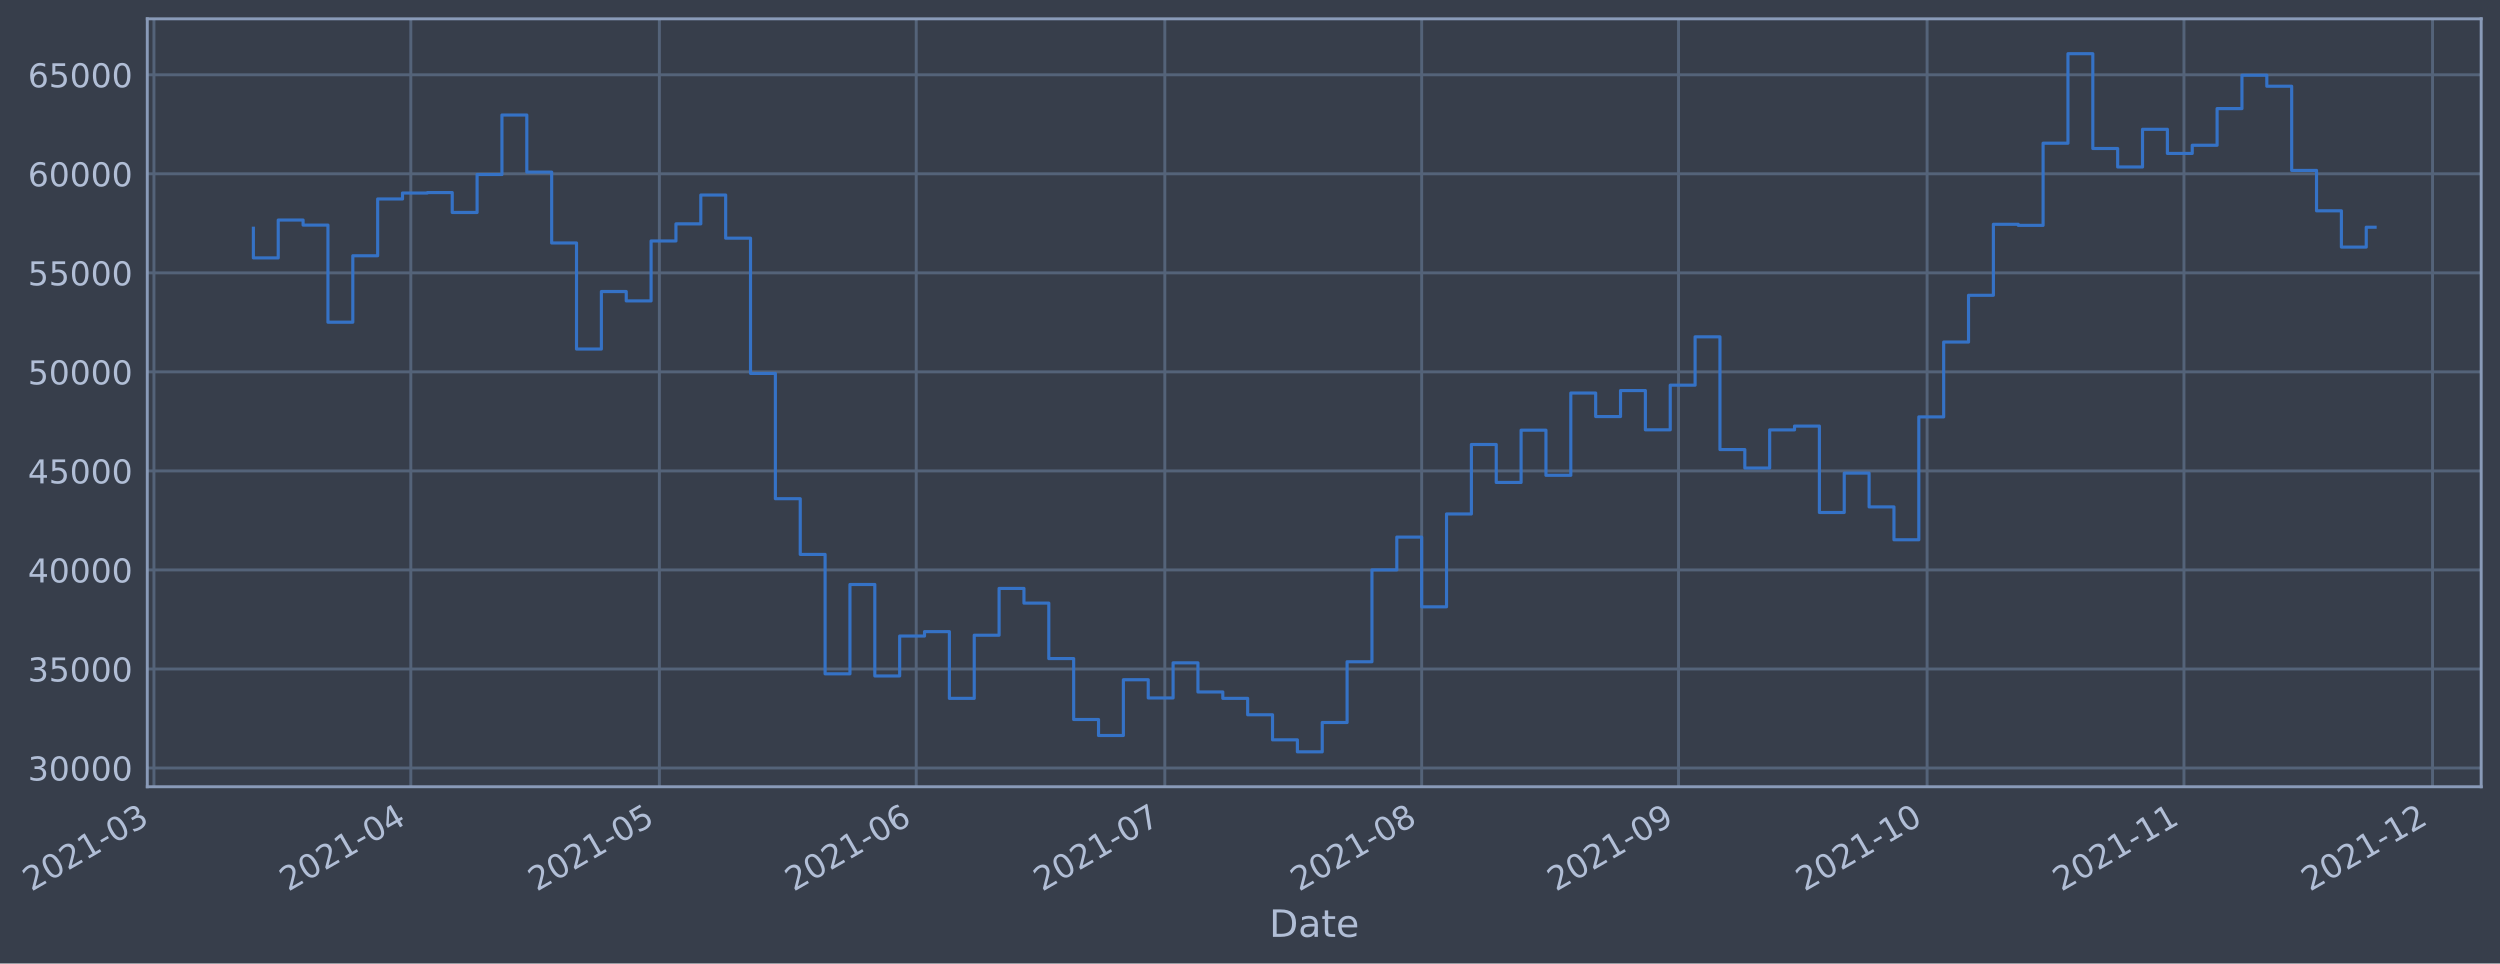
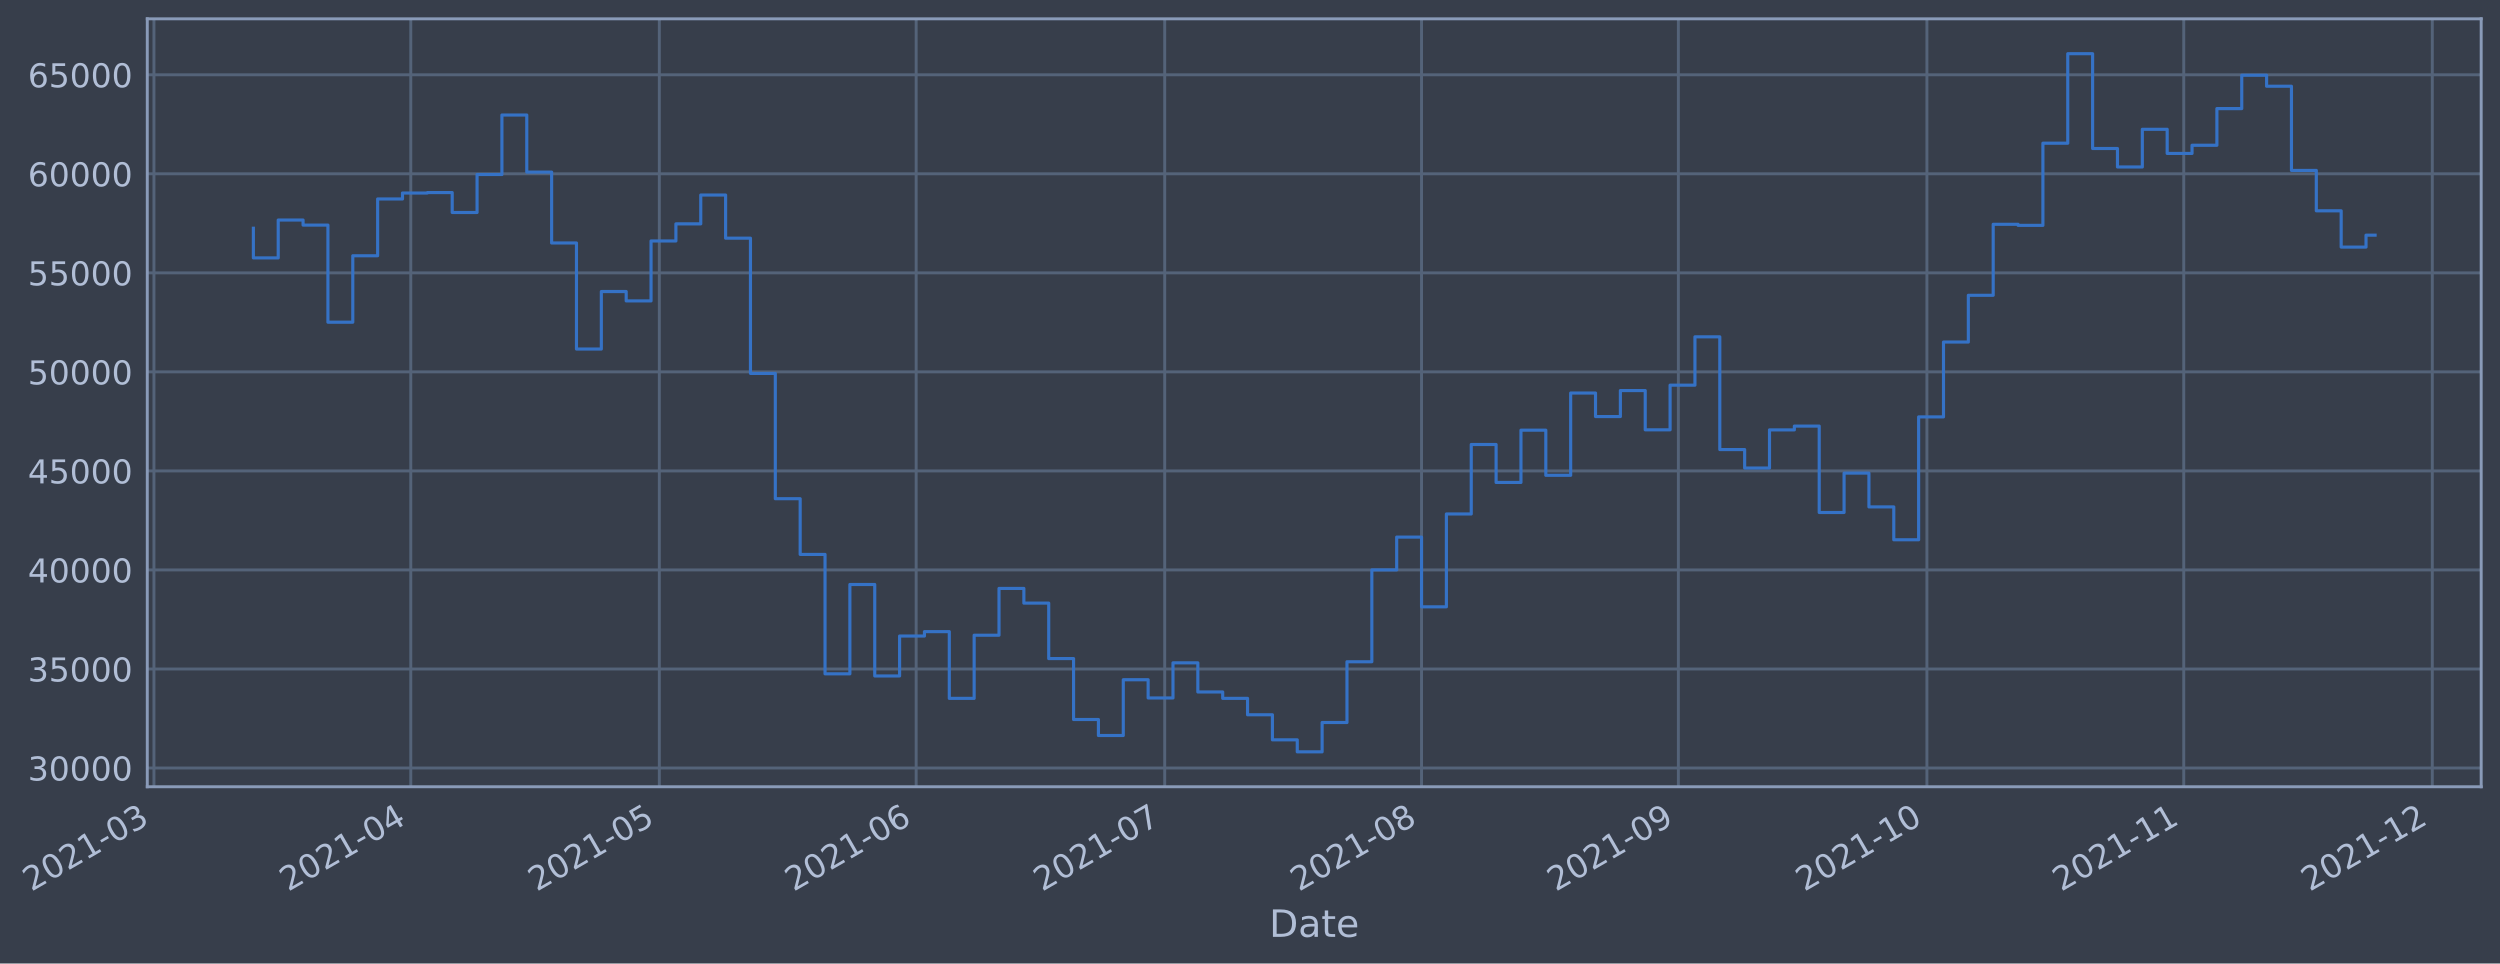
- <svg xmlns="http://www.w3.org/2000/svg" xmlns:xlink="http://www.w3.org/1999/xlink" width="956.344pt" height="368.58pt" viewBox="0 0 956.344 368.58" version="1.1">
+ <svg xmlns="http://www.w3.org/2000/svg" xmlns:xlink="http://www.w3.org/1999/xlink" width="956.34pt" height="368.58pt" viewBox="0 0 956.34 368.58" version="1.1">
  <defs>
    <style type="text/css">*{stroke-linejoin: round; stroke-linecap: butt}</style>
  </defs>
  <g id="figure_1">
    <g id="patch_1">
-       <path d="M 0 368.58  L 956.344 368.58  L 956.344 0  L 0 0  z " style="fill: #373e4b" />
+       <path d="M 0 368.58  L 956.34 368.58  L 956.34 0  L 0 0  z " style="fill: #373e4b" />
    </g>
    <g id="axes_1">
      <g id="patch_2">
-         <path d="M 56.344 300.96  L 949.144 300.96  L 949.144 7.2  L 56.344 7.2  z " style="fill: #373e4b" />
+         <path d="M 56.34 300.96  L 949.14 300.96  L 949.14 7.2  L 56.34 7.2  z " style="fill: #373e4b" />
      </g>
      <g id="matplotlib.axis_1">
        <g id="xtick_1">
          <g id="line2d_1">
-             <path d="M 58.89 300.96  L 58.89 7.2  " clip-path="url(#pc51d14a103)" style="fill: none; stroke: #546379; stroke-width: 1.12; stroke-linecap: square" />
+             <path d="M 58.89 300.96  L 58.89 7.2  " clip-path="url(#p5ffbcb5d21)" style="fill: none; stroke: #546379; stroke-width: 1.12; stroke-linecap: square" />
          </g>
          <g id="line2d_2" />
          <g id="text_1">
            <g style="fill: #b1bed6" transform="translate(11.98702 341.1745)rotate(-30)scale(0.126 -0.126)">
              <defs>
                <path id="DejaVuSans-32" d="M 1228 531  L 3431 531  L 3431 0  L 469 0  L 469 531  Q 828 903 1448 1529  Q 2069 2156 2228 2338  Q 2531 2678 2651 2914  Q 2772 3150 2772 3378  Q 2772 3750 2511 3984  Q 2250 4219 1831 4219  Q 1534 4219 1204 4116  Q 875 4013 500 3803  L 500 4441  Q 881 4594 1212 4672  Q 1544 4750 1819 4750  Q 2544 4750 2975 4387  Q 3406 4025 3406 3419  Q 3406 3131 3298 2873  Q 3191 2616 2906 2266  Q 2828 2175 2409 1742  Q 1991 1309 1228 531  z " transform="scale(0.015625)" />
                <path id="DejaVuSans-30" d="M 2034 4250  Q 1547 4250 1301 3770  Q 1056 3291 1056 2328  Q 1056 1369 1301 889  Q 1547 409 2034 409  Q 2525 409 2770 889  Q 3016 1369 3016 2328  Q 3016 3291 2770 3770  Q 2525 4250 2034 4250  z M 2034 4750  Q 2819 4750 3233 4129  Q 3647 3509 3647 2328  Q 3647 1150 3233 529  Q 2819 -91 2034 -91  Q 1250 -91 836 529  Q 422 1150 422 2328  Q 422 3509 836 4129  Q 1250 4750 2034 4750  z " transform="scale(0.015625)" />
                <path id="DejaVuSans-31" d="M 794 531  L 1825 531  L 1825 4091  L 703 3866  L 703 4441  L 1819 4666  L 2450 4666  L 2450 531  L 3481 531  L 3481 0  L 794 0  L 794 531  z " transform="scale(0.015625)" />
                <path id="DejaVuSans-2d" d="M 313 2009  L 1997 2009  L 1997 1497  L 313 1497  L 313 2009  z " transform="scale(0.015625)" />
                <path id="DejaVuSans-33" d="M 2597 2516  Q 3050 2419 3304 2112  Q 3559 1806 3559 1356  Q 3559 666 3084 287  Q 2609 -91 1734 -91  Q 1441 -91 1130 -33  Q 819 25 488 141  L 488 750  Q 750 597 1062 519  Q 1375 441 1716 441  Q 2309 441 2620 675  Q 2931 909 2931 1356  Q 2931 1769 2642 2001  Q 2353 2234 1838 2234  L 1294 2234  L 1294 2753  L 1863 2753  Q 2328 2753 2575 2939  Q 2822 3125 2822 3475  Q 2822 3834 2567 4026  Q 2313 4219 1838 4219  Q 1578 4219 1281 4162  Q 984 4106 628 3988  L 628 4550  Q 988 4650 1302 4700  Q 1616 4750 1894 4750  Q 2613 4750 3031 4423  Q 3450 4097 3450 3541  Q 3450 3153 3228 2886  Q 3006 2619 2597 2516  z " transform="scale(0.015625)" />
              </defs>
              <use xlink:href="#DejaVuSans-32" />
              <use xlink:href="#DejaVuSans-30" x="63.623" />
              <use xlink:href="#DejaVuSans-32" x="127.246" />
              <use xlink:href="#DejaVuSans-31" x="190.869" />
              <use xlink:href="#DejaVuSans-2d" x="254.492" />
              <use xlink:href="#DejaVuSans-30" x="290.576" />
              <use xlink:href="#DejaVuSans-33" x="354.199" />
            </g>
          </g>
        </g>
        <g id="xtick_2">
          <g id="line2d_3">
-             <path d="M 157.148 300.96  L 157.148 7.2  " clip-path="url(#pc51d14a103)" style="fill: none; stroke: #546379; stroke-width: 1.12; stroke-linecap: square" />
+             <path d="M 157.138 300.96  L 157.138 7.2  " clip-path="url(#p5ffbcb5d21)" style="fill: none; stroke: #546379; stroke-width: 1.12; stroke-linecap: square" />
          </g>
          <g id="line2d_4" />
          <g id="text_2">
-             <g style="fill: #b1bed6" transform="translate(110.245 341.1745)rotate(-30)scale(0.126 -0.126)">
+             <g style="fill: #b1bed6" transform="translate(110.2346 341.1745)rotate(-30)scale(0.126 -0.126)">
              <defs>
                <path id="DejaVuSans-34" d="M 2419 4116  L 825 1625  L 2419 1625  L 2419 4116  z M 2253 4666  L 3047 4666  L 3047 1625  L 3713 1625  L 3713 1100  L 3047 1100  L 3047 0  L 2419 0  L 2419 1100  L 313 1100  L 313 1709  L 2253 4666  z " transform="scale(0.015625)" />
              </defs>
              <use xlink:href="#DejaVuSans-32" />
              <use xlink:href="#DejaVuSans-30" x="63.623" />
              <use xlink:href="#DejaVuSans-32" x="127.246" />
              <use xlink:href="#DejaVuSans-31" x="190.869" />
              <use xlink:href="#DejaVuSans-2d" x="254.492" />
              <use xlink:href="#DejaVuSans-30" x="290.576" />
              <use xlink:href="#DejaVuSans-34" x="354.199" />
            </g>
          </g>
        </g>
        <g id="xtick_3">
          <g id="line2d_5">
-             <path d="M 252.237 300.96  L 252.237 7.2  " clip-path="url(#pc51d14a103)" style="fill: none; stroke: #546379; stroke-width: 1.12; stroke-linecap: square" />
+             <path d="M 252.216 300.96  L 252.216 7.2  " clip-path="url(#p5ffbcb5d21)" style="fill: none; stroke: #546379; stroke-width: 1.12; stroke-linecap: square" />
          </g>
          <g id="line2d_6" />
          <g id="text_3">
-             <g style="fill: #b1bed6" transform="translate(205.3333 341.1745)rotate(-30)scale(0.126 -0.126)">
+             <g style="fill: #b1bed6" transform="translate(205.3129 341.1745)rotate(-30)scale(0.126 -0.126)">
              <defs>
                <path id="DejaVuSans-35" d="M 691 4666  L 3169 4666  L 3169 4134  L 1269 4134  L 1269 2991  Q 1406 3038 1543 3061  Q 1681 3084 1819 3084  Q 2600 3084 3056 2656  Q 3513 2228 3513 1497  Q 3513 744 3044 326  Q 2575 -91 1722 -91  Q 1428 -91 1123 -41  Q 819 9 494 109  L 494 744  Q 775 591 1075 516  Q 1375 441 1709 441  Q 2250 441 2565 725  Q 2881 1009 2881 1497  Q 2881 1984 2565 2268  Q 2250 2553 1709 2553  Q 1456 2553 1204 2497  Q 953 2441 691 2322  L 691 4666  z " transform="scale(0.015625)" />
              </defs>
              <use xlink:href="#DejaVuSans-32" />
              <use xlink:href="#DejaVuSans-30" x="63.623" />
              <use xlink:href="#DejaVuSans-32" x="127.246" />
              <use xlink:href="#DejaVuSans-31" x="190.869" />
              <use xlink:href="#DejaVuSans-2d" x="254.492" />
              <use xlink:href="#DejaVuSans-30" x="290.576" />
              <use xlink:href="#DejaVuSans-35" x="354.199" />
            </g>
          </g>
        </g>
        <g id="xtick_4">
          <g id="line2d_7">
-             <path d="M 350.495 300.96  L 350.495 7.2  " clip-path="url(#pc51d14a103)" style="fill: none; stroke: #546379; stroke-width: 1.12; stroke-linecap: square" />
+             <path d="M 350.464 300.96  L 350.464 7.2  " clip-path="url(#p5ffbcb5d21)" style="fill: none; stroke: #546379; stroke-width: 1.12; stroke-linecap: square" />
          </g>
          <g id="line2d_8" />
          <g id="text_4">
-             <g style="fill: #b1bed6" transform="translate(303.5913 341.1745)rotate(-30)scale(0.126 -0.126)">
+             <g style="fill: #b1bed6" transform="translate(303.5605 341.1745)rotate(-30)scale(0.126 -0.126)">
              <defs>
                <path id="DejaVuSans-36" d="M 2113 2584  Q 1688 2584 1439 2293  Q 1191 2003 1191 1497  Q 1191 994 1439 701  Q 1688 409 2113 409  Q 2538 409 2786 701  Q 3034 994 3034 1497  Q 3034 2003 2786 2293  Q 2538 2584 2113 2584  z M 3366 4563  L 3366 3988  Q 3128 4100 2886 4159  Q 2644 4219 2406 4219  Q 1781 4219 1451 3797  Q 1122 3375 1075 2522  Q 1259 2794 1537 2939  Q 1816 3084 2150 3084  Q 2853 3084 3261 2657  Q 3669 2231 3669 1497  Q 3669 778 3244 343  Q 2819 -91 2113 -91  Q 1303 -91 875 529  Q 447 1150 447 2328  Q 447 3434 972 4092  Q 1497 4750 2381 4750  Q 2619 4750 2861 4703  Q 3103 4656 3366 4563  z " transform="scale(0.015625)" />
              </defs>
              <use xlink:href="#DejaVuSans-32" />
              <use xlink:href="#DejaVuSans-30" x="63.623" />
              <use xlink:href="#DejaVuSans-32" x="127.246" />
              <use xlink:href="#DejaVuSans-31" x="190.869" />
              <use xlink:href="#DejaVuSans-2d" x="254.492" />
              <use xlink:href="#DejaVuSans-30" x="290.576" />
              <use xlink:href="#DejaVuSans-36" x="354.199" />
            </g>
          </g>
        </g>
        <g id="xtick_5">
          <g id="line2d_9">
-             <path d="M 445.583 300.96  L 445.583 7.2  " clip-path="url(#pc51d14a103)" style="fill: none; stroke: #546379; stroke-width: 1.12; stroke-linecap: square" />
+             <path d="M 445.542 300.96  L 445.542 7.2  " clip-path="url(#p5ffbcb5d21)" style="fill: none; stroke: #546379; stroke-width: 1.12; stroke-linecap: square" />
          </g>
          <g id="line2d_10" />
          <g id="text_5">
-             <g style="fill: #b1bed6" transform="translate(398.6797 341.1745)rotate(-30)scale(0.126 -0.126)">
+             <g style="fill: #b1bed6" transform="translate(398.6388 341.1745)rotate(-30)scale(0.126 -0.126)">
              <defs>
                <path id="DejaVuSans-37" d="M 525 4666  L 3525 4666  L 3525 4397  L 1831 0  L 1172 0  L 2766 4134  L 525 4134  L 525 4666  z " transform="scale(0.015625)" />
              </defs>
              <use xlink:href="#DejaVuSans-32" />
              <use xlink:href="#DejaVuSans-30" x="63.623" />
              <use xlink:href="#DejaVuSans-32" x="127.246" />
              <use xlink:href="#DejaVuSans-31" x="190.869" />
              <use xlink:href="#DejaVuSans-2d" x="254.492" />
              <use xlink:href="#DejaVuSans-30" x="290.576" />
              <use xlink:href="#DejaVuSans-37" x="354.199" />
            </g>
          </g>
        </g>
        <g id="xtick_6">
          <g id="line2d_11">
-             <path d="M 543.841 300.96  L 543.841 7.2  " clip-path="url(#pc51d14a103)" style="fill: none; stroke: #546379; stroke-width: 1.12; stroke-linecap: square" />
+             <path d="M 543.79 300.96  L 543.79 7.2  " clip-path="url(#p5ffbcb5d21)" style="fill: none; stroke: #546379; stroke-width: 1.12; stroke-linecap: square" />
          </g>
          <g id="line2d_12" />
          <g id="text_6">
-             <g style="fill: #b1bed6" transform="translate(496.9376 341.1745)rotate(-30)scale(0.126 -0.126)">
+             <g style="fill: #b1bed6" transform="translate(496.8864 341.1745)rotate(-30)scale(0.126 -0.126)">
              <defs>
                <path id="DejaVuSans-38" d="M 2034 2216  Q 1584 2216 1326 1975  Q 1069 1734 1069 1313  Q 1069 891 1326 650  Q 1584 409 2034 409  Q 2484 409 2743 651  Q 3003 894 3003 1313  Q 3003 1734 2745 1975  Q 2488 2216 2034 2216  z M 1403 2484  Q 997 2584 770 2862  Q 544 3141 544 3541  Q 544 4100 942 4425  Q 1341 4750 2034 4750  Q 2731 4750 3128 4425  Q 3525 4100 3525 3541  Q 3525 3141 3298 2862  Q 3072 2584 2669 2484  Q 3125 2378 3379 2068  Q 3634 1759 3634 1313  Q 3634 634 3220 271  Q 2806 -91 2034 -91  Q 1263 -91 848 271  Q 434 634 434 1313  Q 434 1759 690 2068  Q 947 2378 1403 2484  z M 1172 3481  Q 1172 3119 1398 2916  Q 1625 2713 2034 2713  Q 2441 2713 2670 2916  Q 2900 3119 2900 3481  Q 2900 3844 2670 4047  Q 2441 4250 2034 4250  Q 1625 4250 1398 4047  Q 1172 3844 1172 3481  z " transform="scale(0.015625)" />
              </defs>
              <use xlink:href="#DejaVuSans-32" />
              <use xlink:href="#DejaVuSans-30" x="63.623" />
              <use xlink:href="#DejaVuSans-32" x="127.246" />
              <use xlink:href="#DejaVuSans-31" x="190.869" />
              <use xlink:href="#DejaVuSans-2d" x="254.492" />
              <use xlink:href="#DejaVuSans-30" x="290.576" />
              <use xlink:href="#DejaVuSans-38" x="354.199" />
            </g>
          </g>
        </g>
        <g id="xtick_7">
          <g id="line2d_13">
-             <path d="M 642.099 300.96  L 642.099 7.2  " clip-path="url(#pc51d14a103)" style="fill: none; stroke: #546379; stroke-width: 1.12; stroke-linecap: square" />
+             <path d="M 642.037 300.96  L 642.037 7.2  " clip-path="url(#p5ffbcb5d21)" style="fill: none; stroke: #546379; stroke-width: 1.12; stroke-linecap: square" />
          </g>
          <g id="line2d_14" />
          <g id="text_7">
-             <g style="fill: #b1bed6" transform="translate(595.1956 341.1745)rotate(-30)scale(0.126 -0.126)">
+             <g style="fill: #b1bed6" transform="translate(595.1339 341.1745)rotate(-30)scale(0.126 -0.126)">
              <defs>
                <path id="DejaVuSans-39" d="M 703 97  L 703 672  Q 941 559 1184 500  Q 1428 441 1663 441  Q 2288 441 2617 861  Q 2947 1281 2994 2138  Q 2813 1869 2534 1725  Q 2256 1581 1919 1581  Q 1219 1581 811 2004  Q 403 2428 403 3163  Q 403 3881 828 4315  Q 1253 4750 1959 4750  Q 2769 4750 3195 4129  Q 3622 3509 3622 2328  Q 3622 1225 3098 567  Q 2575 -91 1691 -91  Q 1453 -91 1209 -44  Q 966 3 703 97  z M 1959 2075  Q 2384 2075 2632 2365  Q 2881 2656 2881 3163  Q 2881 3666 2632 3958  Q 2384 4250 1959 4250  Q 1534 4250 1286 3958  Q 1038 3666 1038 3163  Q 1038 2656 1286 2365  Q 1534 2075 1959 2075  z " transform="scale(0.015625)" />
              </defs>
              <use xlink:href="#DejaVuSans-32" />
              <use xlink:href="#DejaVuSans-30" x="63.623" />
              <use xlink:href="#DejaVuSans-32" x="127.246" />
              <use xlink:href="#DejaVuSans-31" x="190.869" />
              <use xlink:href="#DejaVuSans-2d" x="254.492" />
              <use xlink:href="#DejaVuSans-30" x="290.576" />
              <use xlink:href="#DejaVuSans-39" x="354.199" />
            </g>
          </g>
        </g>
        <g id="xtick_8">
          <g id="line2d_15">
-             <path d="M 737.187 300.96  L 737.187 7.2  " clip-path="url(#pc51d14a103)" style="fill: none; stroke: #546379; stroke-width: 1.12; stroke-linecap: square" />
+             <path d="M 737.116 300.96  L 737.116 7.2  " clip-path="url(#p5ffbcb5d21)" style="fill: none; stroke: #546379; stroke-width: 1.12; stroke-linecap: square" />
          </g>
          <g id="line2d_16" />
          <g id="text_8">
-             <g style="fill: #b1bed6" transform="translate(690.284 341.1745)rotate(-30)scale(0.126 -0.126)">
+             <g style="fill: #b1bed6" transform="translate(690.2122 341.1745)rotate(-30)scale(0.126 -0.126)">
              <use xlink:href="#DejaVuSans-32" />
              <use xlink:href="#DejaVuSans-30" x="63.623" />
              <use xlink:href="#DejaVuSans-32" x="127.246" />
              <use xlink:href="#DejaVuSans-31" x="190.869" />
              <use xlink:href="#DejaVuSans-2d" x="254.492" />
              <use xlink:href="#DejaVuSans-31" x="290.576" />
              <use xlink:href="#DejaVuSans-30" x="354.199" />
            </g>
          </g>
        </g>
        <g id="xtick_9">
          <g id="line2d_17">
-             <path d="M 835.445 300.96  L 835.445 7.2  " clip-path="url(#pc51d14a103)" style="fill: none; stroke: #546379; stroke-width: 1.12; stroke-linecap: square" />
+             <path d="M 835.363 300.96  L 835.363 7.2  " clip-path="url(#p5ffbcb5d21)" style="fill: none; stroke: #546379; stroke-width: 1.12; stroke-linecap: square" />
          </g>
          <g id="line2d_18" />
          <g id="text_9">
-             <g style="fill: #b1bed6" transform="translate(788.5419 341.1745)rotate(-30)scale(0.126 -0.126)">
+             <g style="fill: #b1bed6" transform="translate(788.4598 341.1745)rotate(-30)scale(0.126 -0.126)">
              <use xlink:href="#DejaVuSans-32" />
              <use xlink:href="#DejaVuSans-30" x="63.623" />
              <use xlink:href="#DejaVuSans-32" x="127.246" />
              <use xlink:href="#DejaVuSans-31" x="190.869" />
              <use xlink:href="#DejaVuSans-2d" x="254.492" />
              <use xlink:href="#DejaVuSans-31" x="290.576" />
              <use xlink:href="#DejaVuSans-31" x="354.199" />
            </g>
          </g>
        </g>
        <g id="xtick_10">
          <g id="line2d_19">
-             <path d="M 930.534 300.96  L 930.534 7.2  " clip-path="url(#pc51d14a103)" style="fill: none; stroke: #546379; stroke-width: 1.12; stroke-linecap: square" />
+             <path d="M 930.441 300.96  L 930.441 7.2  " clip-path="url(#p5ffbcb5d21)" style="fill: none; stroke: #546379; stroke-width: 1.12; stroke-linecap: square" />
          </g>
          <g id="line2d_20" />
          <g id="text_10">
-             <g style="fill: #b1bed6" transform="translate(883.6303 341.1745)rotate(-30)scale(0.126 -0.126)">
+             <g style="fill: #b1bed6" transform="translate(883.5381 341.1745)rotate(-30)scale(0.126 -0.126)">
              <use xlink:href="#DejaVuSans-32" />
              <use xlink:href="#DejaVuSans-30" x="63.623" />
              <use xlink:href="#DejaVuSans-32" x="127.246" />
              <use xlink:href="#DejaVuSans-31" x="190.869" />
              <use xlink:href="#DejaVuSans-2d" x="254.492" />
              <use xlink:href="#DejaVuSans-31" x="290.576" />
              <use xlink:href="#DejaVuSans-32" x="354.199" />
            </g>
          </g>
        </g>
        <g id="text_11">
-           <g style="fill: #b1bed6" transform="translate(485.5347 358.3856)scale(0.144 -0.144)">
+           <g style="fill: #b1bed6" transform="translate(485.5307 358.3856)scale(0.144 -0.144)">
            <defs>
              <path id="DejaVuSans-44" d="M 1259 4147  L 1259 519  L 2022 519  Q 2988 519 3436 956  Q 3884 1394 3884 2338  Q 3884 3275 3436 3711  Q 2988 4147 2022 4147  L 1259 4147  z M 628 4666  L 1925 4666  Q 3281 4666 3915 4102  Q 4550 3538 4550 2338  Q 4550 1131 3912 565  Q 3275 0 1925 0  L 628 0  L 628 4666  z " transform="scale(0.015625)" />
              <path id="DejaVuSans-61" d="M 2194 1759  Q 1497 1759 1228 1600  Q 959 1441 959 1056  Q 959 750 1161 570  Q 1363 391 1709 391  Q 2188 391 2477 730  Q 2766 1069 2766 1631  L 2766 1759  L 2194 1759  z M 3341 1997  L 3341 0  L 2766 0  L 2766 531  Q 2569 213 2275 61  Q 1981 -91 1556 -91  Q 1019 -91 701 211  Q 384 513 384 1019  Q 384 1609 779 1909  Q 1175 2209 1959 2209  L 2766 2209  L 2766 2266  Q 2766 2663 2505 2880  Q 2244 3097 1772 3097  Q 1472 3097 1187 3025  Q 903 2953 641 2809  L 641 3341  Q 956 3463 1253 3523  Q 1550 3584 1831 3584  Q 2591 3584 2966 3190  Q 3341 2797 3341 1997  z " transform="scale(0.015625)" />
              <path id="DejaVuSans-74" d="M 1172 4494  L 1172 3500  L 2356 3500  L 2356 3053  L 1172 3053  L 1172 1153  Q 1172 725 1289 603  Q 1406 481 1766 481  L 2356 481  L 2356 0  L 1766 0  Q 1100 0 847 248  Q 594 497 594 1153  L 594 3053  L 172 3053  L 172 3500  L 594 3500  L 594 4494  L 1172 4494  z " transform="scale(0.015625)" />
              <path id="DejaVuSans-65" d="M 3597 1894  L 3597 1613  L 953 1613  Q 991 1019 1311 708  Q 1631 397 2203 397  Q 2534 397 2845 478  Q 3156 559 3463 722  L 3463 178  Q 3153 47 2828 -22  Q 2503 -91 2169 -91  Q 1331 -91 842 396  Q 353 884 353 1716  Q 353 2575 817 3079  Q 1281 3584 2069 3584  Q 2775 3584 3186 3129  Q 3597 2675 3597 1894  z M 3022 2063  Q 3016 2534 2758 2815  Q 2500 3097 2075 3097  Q 1594 3097 1305 2825  Q 1016 2553 972 2059  L 3022 2063  z " transform="scale(0.015625)" />
            </defs>
            <use xlink:href="#DejaVuSans-44" />
            <use xlink:href="#DejaVuSans-61" x="77.002" />
            <use xlink:href="#DejaVuSans-74" x="138.281" />
            <use xlink:href="#DejaVuSans-65" x="177.49" />
          </g>
        </g>
      </g>
      <g id="matplotlib.axis_2">
        <g id="ytick_1">
          <g id="line2d_21">
-             <path d="M 56.344 293.789  L 949.144 293.789  " clip-path="url(#pc51d14a103)" style="fill: none; stroke: #546379; stroke-width: 1.12; stroke-linecap: square" />
+             <path d="M 56.34 293.789  L 949.14 293.789  " clip-path="url(#p5ffbcb5d21)" style="fill: none; stroke: #546379; stroke-width: 1.12; stroke-linecap: square" />
          </g>
          <g id="line2d_22" />
          <g id="text_12">
-             <g style="fill: #b1bed6" transform="translate(10.66006 298.5763)scale(0.126 -0.126)">
+             <g style="fill: #b1bed6" transform="translate(10.65604 298.5763)scale(0.126 -0.126)">
              <use xlink:href="#DejaVuSans-33" />
              <use xlink:href="#DejaVuSans-30" x="63.623" />
              <use xlink:href="#DejaVuSans-30" x="127.246" />
              <use xlink:href="#DejaVuSans-30" x="190.869" />
              <use xlink:href="#DejaVuSans-30" x="254.492" />
            </g>
          </g>
        </g>
        <g id="ytick_2">
          <g id="line2d_23">
-             <path d="M 56.344 255.907  L 949.144 255.907  " clip-path="url(#pc51d14a103)" style="fill: none; stroke: #546379; stroke-width: 1.12; stroke-linecap: square" />
+             <path d="M 56.34 255.907  L 949.14 255.907  " clip-path="url(#p5ffbcb5d21)" style="fill: none; stroke: #546379; stroke-width: 1.12; stroke-linecap: square" />
          </g>
          <g id="line2d_24" />
          <g id="text_13">
-             <g style="fill: #b1bed6" transform="translate(10.66006 260.6936)scale(0.126 -0.126)">
+             <g style="fill: #b1bed6" transform="translate(10.65604 260.6936)scale(0.126 -0.126)">
              <use xlink:href="#DejaVuSans-33" />
              <use xlink:href="#DejaVuSans-35" x="63.623" />
              <use xlink:href="#DejaVuSans-30" x="127.246" />
              <use xlink:href="#DejaVuSans-30" x="190.869" />
              <use xlink:href="#DejaVuSans-30" x="254.492" />
            </g>
          </g>
        </g>
        <g id="ytick_3">
          <g id="line2d_25">
-             <path d="M 56.344 218.024  L 949.144 218.024  " clip-path="url(#pc51d14a103)" style="fill: none; stroke: #546379; stroke-width: 1.12; stroke-linecap: square" />
+             <path d="M 56.34 218.024  L 949.14 218.024  " clip-path="url(#p5ffbcb5d21)" style="fill: none; stroke: #546379; stroke-width: 1.12; stroke-linecap: square" />
          </g>
          <g id="line2d_26" />
          <g id="text_14">
-             <g style="fill: #b1bed6" transform="translate(10.66006 222.811)scale(0.126 -0.126)">
+             <g style="fill: #b1bed6" transform="translate(10.65604 222.811)scale(0.126 -0.126)">
              <use xlink:href="#DejaVuSans-34" />
              <use xlink:href="#DejaVuSans-30" x="63.623" />
              <use xlink:href="#DejaVuSans-30" x="127.246" />
              <use xlink:href="#DejaVuSans-30" x="190.869" />
              <use xlink:href="#DejaVuSans-30" x="254.492" />
            </g>
          </g>
        </g>
        <g id="ytick_4">
          <g id="line2d_27">
-             <path d="M 56.344 180.141  L 949.144 180.141  " clip-path="url(#pc51d14a103)" style="fill: none; stroke: #546379; stroke-width: 1.12; stroke-linecap: square" />
+             <path d="M 56.34 180.141  L 949.14 180.141  " clip-path="url(#p5ffbcb5d21)" style="fill: none; stroke: #546379; stroke-width: 1.12; stroke-linecap: square" />
          </g>
          <g id="line2d_28" />
          <g id="text_15">
-             <g style="fill: #b1bed6" transform="translate(10.66006 184.9284)scale(0.126 -0.126)">
+             <g style="fill: #b1bed6" transform="translate(10.65604 184.9284)scale(0.126 -0.126)">
              <use xlink:href="#DejaVuSans-34" />
              <use xlink:href="#DejaVuSans-35" x="63.623" />
              <use xlink:href="#DejaVuSans-30" x="127.246" />
              <use xlink:href="#DejaVuSans-30" x="190.869" />
              <use xlink:href="#DejaVuSans-30" x="254.492" />
            </g>
          </g>
        </g>
        <g id="ytick_5">
          <g id="line2d_29">
-             <path d="M 56.344 142.259  L 949.144 142.259  " clip-path="url(#pc51d14a103)" style="fill: none; stroke: #546379; stroke-width: 1.12; stroke-linecap: square" />
+             <path d="M 56.34 142.259  L 949.14 142.259  " clip-path="url(#p5ffbcb5d21)" style="fill: none; stroke: #546379; stroke-width: 1.12; stroke-linecap: square" />
          </g>
          <g id="line2d_30" />
          <g id="text_16">
-             <g style="fill: #b1bed6" transform="translate(10.66006 147.0457)scale(0.126 -0.126)">
+             <g style="fill: #b1bed6" transform="translate(10.65604 147.0457)scale(0.126 -0.126)">
              <use xlink:href="#DejaVuSans-35" />
              <use xlink:href="#DejaVuSans-30" x="63.623" />
              <use xlink:href="#DejaVuSans-30" x="127.246" />
              <use xlink:href="#DejaVuSans-30" x="190.869" />
              <use xlink:href="#DejaVuSans-30" x="254.492" />
            </g>
          </g>
        </g>
        <g id="ytick_6">
          <g id="line2d_31">
-             <path d="M 56.344 104.376  L 949.144 104.376  " clip-path="url(#pc51d14a103)" style="fill: none; stroke: #546379; stroke-width: 1.12; stroke-linecap: square" />
+             <path d="M 56.34 104.376  L 949.14 104.376  " clip-path="url(#p5ffbcb5d21)" style="fill: none; stroke: #546379; stroke-width: 1.12; stroke-linecap: square" />
          </g>
          <g id="line2d_32" />
          <g id="text_17">
-             <g style="fill: #b1bed6" transform="translate(10.66006 109.1631)scale(0.126 -0.126)">
+             <g style="fill: #b1bed6" transform="translate(10.65604 109.1631)scale(0.126 -0.126)">
              <use xlink:href="#DejaVuSans-35" />
              <use xlink:href="#DejaVuSans-35" x="63.623" />
              <use xlink:href="#DejaVuSans-30" x="127.246" />
              <use xlink:href="#DejaVuSans-30" x="190.869" />
              <use xlink:href="#DejaVuSans-30" x="254.492" />
            </g>
          </g>
        </g>
        <g id="ytick_7">
          <g id="line2d_33">
-             <path d="M 56.344 66.493  L 949.144 66.493  " clip-path="url(#pc51d14a103)" style="fill: none; stroke: #546379; stroke-width: 1.12; stroke-linecap: square" />
+             <path d="M 56.34 66.493  L 949.14 66.493  " clip-path="url(#p5ffbcb5d21)" style="fill: none; stroke: #546379; stroke-width: 1.12; stroke-linecap: square" />
          </g>
          <g id="line2d_34" />
          <g id="text_18">
-             <g style="fill: #b1bed6" transform="translate(10.66006 71.28047)scale(0.126 -0.126)">
+             <g style="fill: #b1bed6" transform="translate(10.65604 71.28047)scale(0.126 -0.126)">
              <use xlink:href="#DejaVuSans-36" />
              <use xlink:href="#DejaVuSans-30" x="63.623" />
              <use xlink:href="#DejaVuSans-30" x="127.246" />
              <use xlink:href="#DejaVuSans-30" x="190.869" />
              <use xlink:href="#DejaVuSans-30" x="254.492" />
            </g>
          </g>
        </g>
        <g id="ytick_8">
          <g id="line2d_35">
-             <path d="M 56.344 28.611  L 949.144 28.611  " clip-path="url(#pc51d14a103)" style="fill: none; stroke: #546379; stroke-width: 1.12; stroke-linecap: square" />
+             <path d="M 56.34 28.611  L 949.14 28.611  " clip-path="url(#p5ffbcb5d21)" style="fill: none; stroke: #546379; stroke-width: 1.12; stroke-linecap: square" />
          </g>
          <g id="line2d_36" />
          <g id="text_19">
-             <g style="fill: #b1bed6" transform="translate(10.66006 33.39783)scale(0.126 -0.126)">
+             <g style="fill: #b1bed6" transform="translate(10.65604 33.39783)scale(0.126 -0.126)">
              <use xlink:href="#DejaVuSans-36" />
              <use xlink:href="#DejaVuSans-35" x="63.623" />
              <use xlink:href="#DejaVuSans-30" x="127.246" />
              <use xlink:href="#DejaVuSans-30" x="190.869" />
              <use xlink:href="#DejaVuSans-30" x="254.492" />
            </g>
          </g>
        </g>
      </g>
      <g id="line2d_37">
-         <path d="M 96.926 87.304  L 96.926 98.658  L 106.434 98.658  L 106.434 84.178  L 115.943 84.178  L 115.943 86.108  L 125.452 86.108  L 125.452 123.255  L 134.961 123.255  L 134.961 97.831  L 144.47 97.831  L 144.47 76.115  L 153.979 76.115  L 153.979 73.833  L 163.487 73.833  L 163.487 73.66  L 172.996 73.66  L 172.996 81.278  L 182.505 81.278  L 182.505 66.76  L 192.014 66.76  L 192.014 43.998  L 201.523 43.998  L 201.523 65.834  L 211.032 65.834  L 211.032 92.951  L 220.54 92.951  L 220.54 133.522  L 230.049 133.522  L 230.049 111.523  L 239.558 111.523  L 239.558 115.103  L 249.067 115.103  L 249.067 92.174  L 258.576 92.174  L 258.576 85.638  L 268.085 85.638  L 268.085 74.609  L 277.594 74.609  L 277.594 91.117  L 287.102 91.117  L 287.102 142.846  L 296.611 142.846  L 296.611 190.777  L 306.12 190.777  L 306.12 212.082  L 315.629 212.082  L 315.629 257.766  L 325.138 257.766  L 325.138 223.585  L 334.647 223.585  L 334.647 258.576  L 344.155 258.576  L 344.155 243.31  L 353.664 243.31  L 353.664 241.621  L 363.173 241.621  L 363.173 267.159  L 372.682 267.159  L 372.682 242.992  L 382.191 242.992  L 382.191 225.094  L 391.7 225.094  L 391.7 230.716  L 401.208 230.716  L 401.208 251.935  L 410.717 251.935  L 410.717 275.245  L 420.226 275.245  L 420.226 281.359  L 429.735 281.359  L 429.735 260.023  L 439.244 260.023  L 439.244 266.992  L 448.753 266.992  L 448.753 253.563  L 458.261 253.563  L 458.261 264.703  L 467.77 264.703  L 467.77 267.153  L 477.279 267.153  L 477.279 273.434  L 486.788 273.434  L 486.788 283.021  L 496.297 283.021  L 496.297 287.607  L 505.806 287.607  L 505.806 276.379  L 515.314 276.379  L 515.314 253.14  L 524.823 253.14  L 524.823 218.005  L 534.332 218.005  L 534.332 205.454  L 543.841 205.454  L 543.841 232.131  L 553.35 232.131  L 553.35 196.613  L 562.859 196.613  L 562.859 170.038  L 572.367 170.038  L 572.367 184.553  L 581.876 184.553  L 581.876 164.561  L 591.385 164.561  L 591.385 181.824  L 600.894 181.824  L 600.894 150.35  L 610.403 150.35  L 610.403 159.347  L 619.912 159.347  L 619.912 149.404  L 629.42 149.404  L 629.42 164.422  L 638.929 164.422  L 638.929 147.342  L 648.438 147.342  L 648.438 128.855  L 657.947 128.855  L 657.947 171.971  L 667.456 171.971  L 667.456 179.044  L 676.965 179.044  L 676.965 164.442  L 686.473 164.442  L 686.473 162.991  L 695.982 162.991  L 695.982 196.04  L 705.491 196.04  L 705.491 180.983  L 715 180.983  L 715 193.911  L 724.509 193.911  L 724.509 206.49  L 734.018 206.49  L 734.018 159.479  L 743.526 159.479  L 743.526 130.85  L 753.035 130.85  L 753.035 112.958  L 762.544 112.958  L 762.544 85.798  L 772.053 85.798  L 772.053 86.21  L 781.562 86.21  L 781.562 54.779  L 791.071 54.779  L 791.071 20.553  L 800.579 20.553  L 800.579 56.816  L 810.088 56.816  L 810.088 63.878  L 819.597 63.878  L 819.597 49.452  L 829.106 49.452  L 829.106 58.693  L 838.615 58.693  L 838.615 55.569  L 848.124 55.569  L 848.124 41.542  L 857.632 41.542  L 857.632 28.787  L 867.141 28.787  L 867.141 32.998  L 876.65 32.998  L 876.65 65.188  L 886.159 65.188  L 886.159 80.639  L 895.668 80.639  L 895.668 94.515  L 905.177 94.515  L 905.177 86.915  L 908.562 86.915  L 908.562 86.915  " clip-path="url(#pc51d14a103)" style="fill: none; stroke: #3572c6; stroke-width: 1.2; stroke-linecap: square" />
+         <path d="M 96.922 87.304  L 96.922 98.658  L 106.429 98.658  L 106.429 84.178  L 115.937 84.178  L 115.937 86.108  L 125.445 86.108  L 125.445 123.255  L 134.953 123.255  L 134.953 97.831  L 144.461 97.831  L 144.461 76.115  L 153.969 76.115  L 153.969 73.833  L 163.476 73.833  L 163.476 73.66  L 172.984 73.66  L 172.984 81.278  L 182.492 81.278  L 182.492 66.76  L 192 66.76  L 192 43.998  L 201.508 43.998  L 201.508 65.834  L 211.016 65.834  L 211.016 92.951  L 220.523 92.951  L 220.523 133.522  L 230.031 133.522  L 230.031 111.523  L 239.539 111.523  L 239.539 115.103  L 249.047 115.103  L 249.047 92.174  L 258.555 92.174  L 258.555 85.638  L 268.063 85.638  L 268.063 74.609  L 277.57 74.609  L 277.57 91.117  L 287.078 91.117  L 287.078 142.846  L 296.586 142.846  L 296.586 190.777  L 306.094 190.777  L 306.094 212.082  L 315.602 212.082  L 315.602 257.766  L 325.11 257.766  L 325.11 223.585  L 334.617 223.585  L 334.617 258.576  L 344.125 258.576  L 344.125 243.31  L 353.633 243.31  L 353.633 241.621  L 363.141 241.621  L 363.141 267.159  L 372.649 267.159  L 372.649 242.992  L 382.157 242.992  L 382.157 225.094  L 391.664 225.094  L 391.664 230.716  L 401.172 230.716  L 401.172 251.935  L 410.68 251.935  L 410.68 275.245  L 420.188 275.245  L 420.188 281.359  L 429.696 281.359  L 429.696 260.023  L 439.203 260.023  L 439.203 266.992  L 448.711 266.992  L 448.711 253.563  L 458.219 253.563  L 458.219 264.703  L 467.727 264.703  L 467.727 267.153  L 477.235 267.153  L 477.235 273.434  L 486.743 273.434  L 486.743 283.021  L 496.25 283.021  L 496.25 287.607  L 505.758 287.607  L 505.758 276.379  L 515.266 276.379  L 515.266 253.14  L 524.774 253.14  L 524.774 218.005  L 534.282 218.005  L 534.282 205.454  L 543.79 205.454  L 543.79 232.131  L 553.297 232.131  L 553.297 196.613  L 562.805 196.613  L 562.805 170.038  L 572.313 170.038  L 572.313 184.553  L 581.821 184.553  L 581.821 164.561  L 591.329 164.561  L 591.329 181.824  L 600.837 181.824  L 600.837 150.35  L 610.344 150.35  L 610.344 159.347  L 619.852 159.347  L 619.852 149.404  L 629.36 149.404  L 629.36 164.422  L 638.868 164.422  L 638.868 147.342  L 648.376 147.342  L 648.376 128.855  L 657.884 128.855  L 657.884 171.971  L 667.391 171.971  L 667.391 179.044  L 676.899 179.044  L 676.899 164.442  L 686.407 164.442  L 686.407 162.991  L 695.915 162.991  L 695.915 196.04  L 705.423 196.04  L 705.423 180.983  L 714.931 180.983  L 714.931 193.911  L 724.438 193.911  L 724.438 206.49  L 733.946 206.49  L 733.946 159.479  L 743.454 159.479  L 743.454 130.85  L 752.962 130.85  L 752.962 112.958  L 762.47 112.958  L 762.47 85.798  L 771.978 85.798  L 771.978 86.21  L 781.485 86.21  L 781.485 54.779  L 790.993 54.779  L 790.993 20.553  L 800.501 20.553  L 800.501 56.816  L 810.009 56.816  L 810.009 63.878  L 819.517 63.878  L 819.517 49.452  L 829.025 49.452  L 829.025 58.693  L 838.532 58.693  L 838.532 55.569  L 848.04 55.569  L 848.04 41.542  L 857.548 41.542  L 857.548 28.787  L 867.056 28.787  L 867.056 32.998  L 876.564 32.998  L 876.564 65.188  L 886.072 65.188  L 886.072 80.639  L 895.579 80.639  L 895.579 94.515  L 905.087 94.515  L 905.087 89.967  L 908.558 89.967  L 908.558 89.967  " clip-path="url(#p5ffbcb5d21)" style="fill: none; stroke: #3572c6; stroke-width: 1.2; stroke-linecap: square" />
      </g>
      <g id="patch_3">
-         <path d="M 56.344 300.96  L 56.344 7.2  " style="fill: none; stroke: #899ab8; stroke-width: 1.12; stroke-linejoin: miter; stroke-linecap: square" />
+         <path d="M 56.34 300.96  L 56.34 7.2  " style="fill: none; stroke: #899ab8; stroke-width: 1.12; stroke-linejoin: miter; stroke-linecap: square" />
      </g>
      <g id="patch_4">
-         <path d="M 949.144 300.96  L 949.144 7.2  " style="fill: none; stroke: #899ab8; stroke-width: 1.12; stroke-linejoin: miter; stroke-linecap: square" />
+         <path d="M 949.14 300.96  L 949.14 7.2  " style="fill: none; stroke: #899ab8; stroke-width: 1.12; stroke-linejoin: miter; stroke-linecap: square" />
      </g>
      <g id="patch_5">
-         <path d="M 56.344 300.96  L 949.144 300.96  " style="fill: none; stroke: #899ab8; stroke-width: 1.12; stroke-linejoin: miter; stroke-linecap: square" />
+         <path d="M 56.34 300.96  L 949.14 300.96  " style="fill: none; stroke: #899ab8; stroke-width: 1.12; stroke-linejoin: miter; stroke-linecap: square" />
      </g>
      <g id="patch_6">
-         <path d="M 56.344 7.2  L 949.144 7.2  " style="fill: none; stroke: #899ab8; stroke-width: 1.12; stroke-linejoin: miter; stroke-linecap: square" />
+         <path d="M 56.34 7.2  L 949.14 7.2  " style="fill: none; stroke: #899ab8; stroke-width: 1.12; stroke-linejoin: miter; stroke-linecap: square" />
      </g>
    </g>
  </g>
  <defs>
-     <clipPath id="pc51d14a103">
-       <rect x="56.344" y="7.2" width="892.8" height="293.76" />
+     <clipPath id="p5ffbcb5d21">
+       <rect x="56.34" y="7.2" width="892.8" height="293.76" />
    </clipPath>
  </defs>
</svg>
